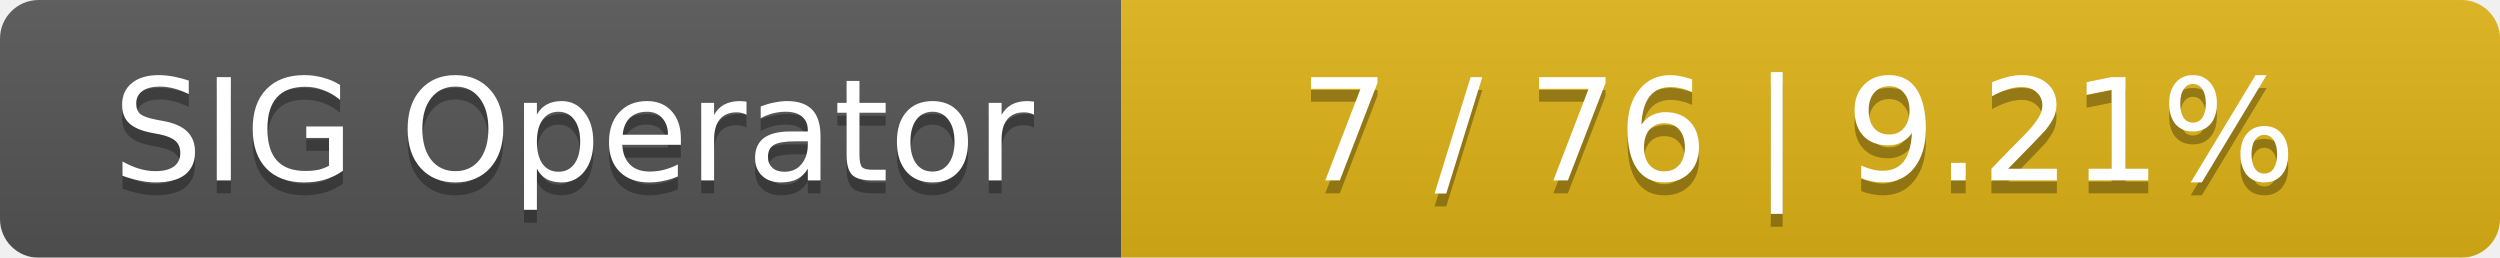
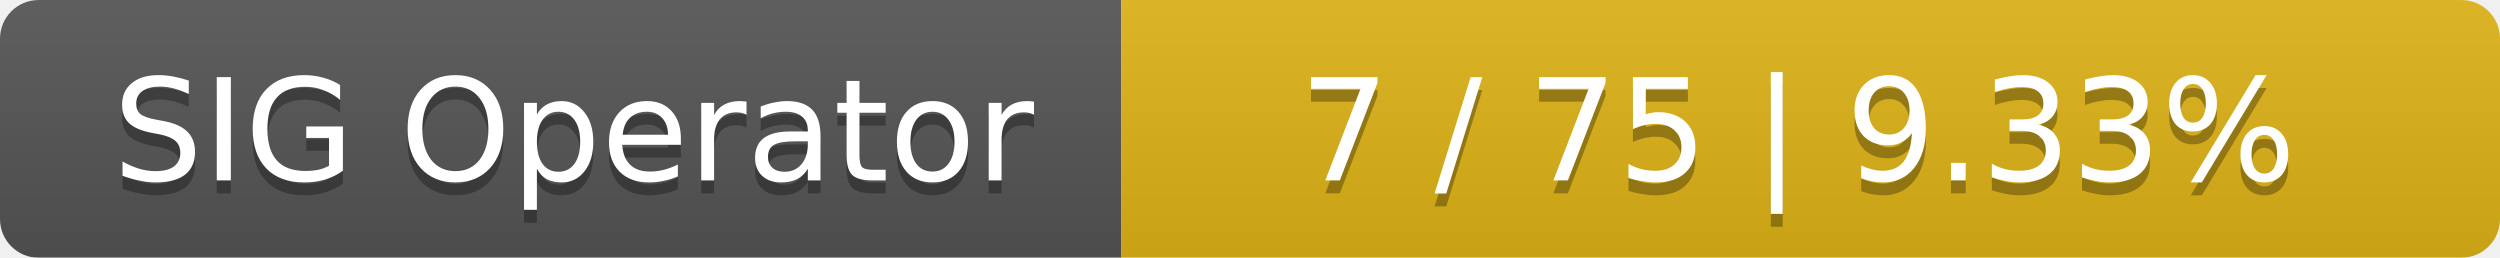
<svg xmlns="http://www.w3.org/2000/svg" width="194" height="20">
  <linearGradient id="smooth" x2="0" y2="100%">
    <stop offset="0" stop-color="#bbb" stop-opacity=".1" />
    <stop offset="1" stop-opacity=".1" />
  </linearGradient>
  <mask id="round">
    <rect width="194" height="20" rx="3" fill="#fff" />
  </mask>
  <g mask="url(#round)">
    <rect width="87" height="20" fill="#555" />
    <rect x="87" width="107" height="20" fill="#dfb317" />
    <rect width="194" height="20" fill="url(#smooth)" />
  </g>
  <g fill="#fff" text-anchor="middle" font-family="DejaVu Sans,Verdana,Geneva,sans-serif" font-size="11">
    <text x="44.5" y="15" fill="#010101" fill-opacity=".3">SIG Operator</text>
    <text x="44.5" y="14">SIG Operator</text>
-     <text x="139.5" y="15" fill="#010101" fill-opacity=".3">7 / 76    |    9.21%</text>
-     <text x="139.5" y="14">7 / 76    |    9.21%</text>
+     <text x="139.5" y="15" fill="#010101" fill-opacity=".3">7 / 75    |    9.33%</text>
+     <text x="139.5" y="14">7 / 75    |    9.33%</text>
  </g>
</svg>
